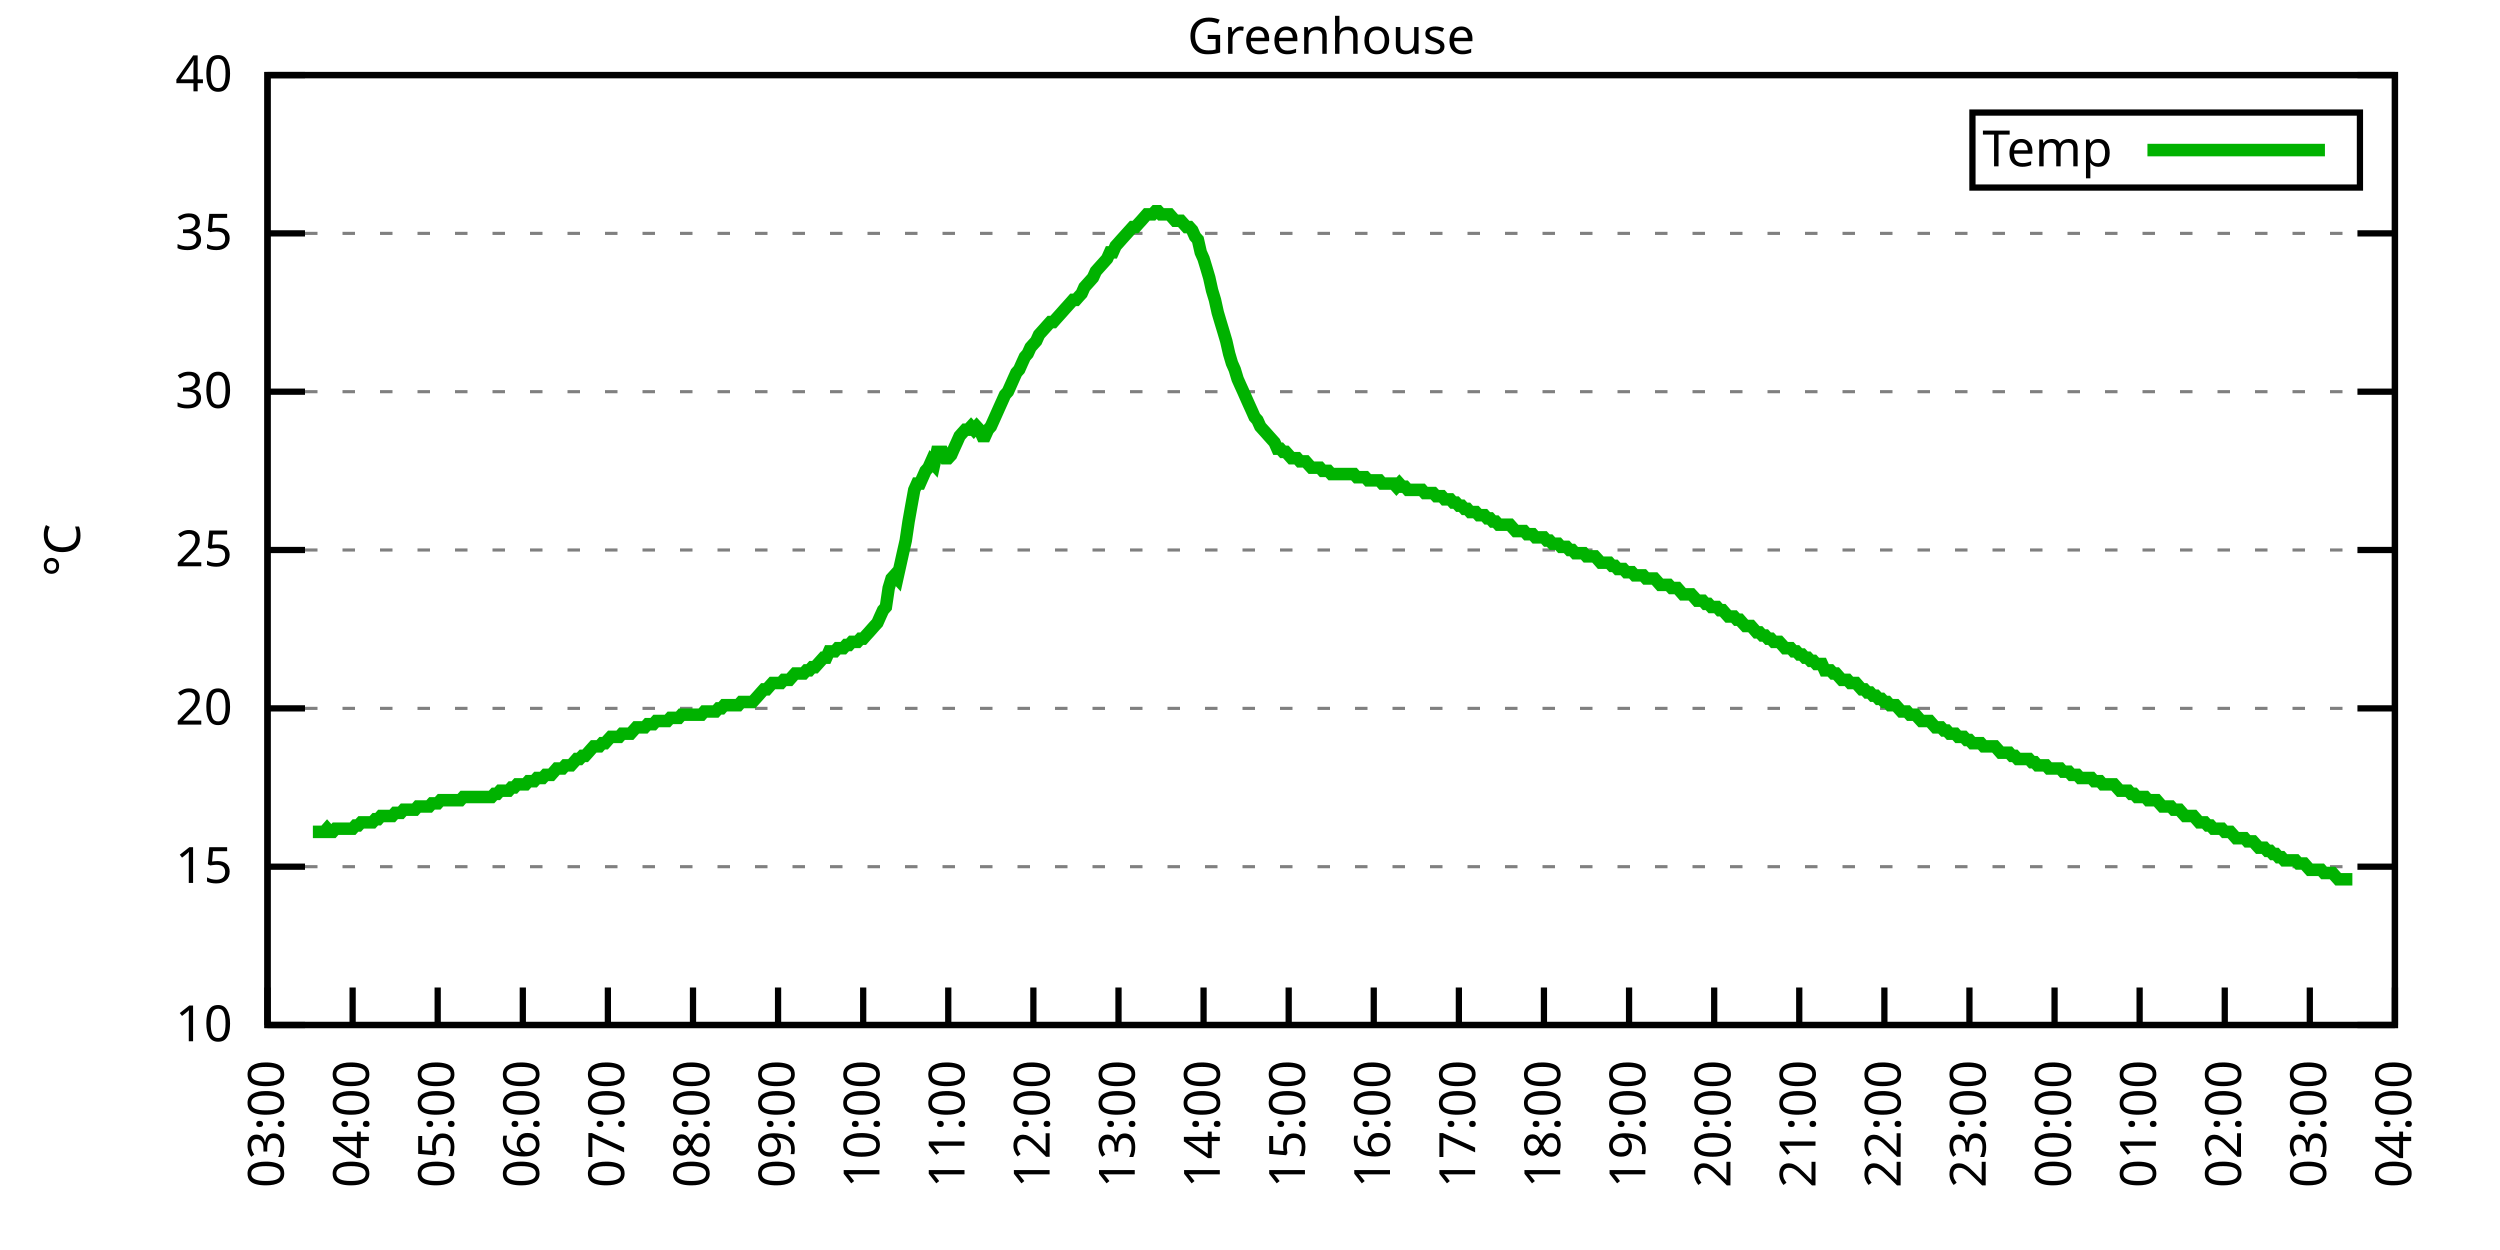
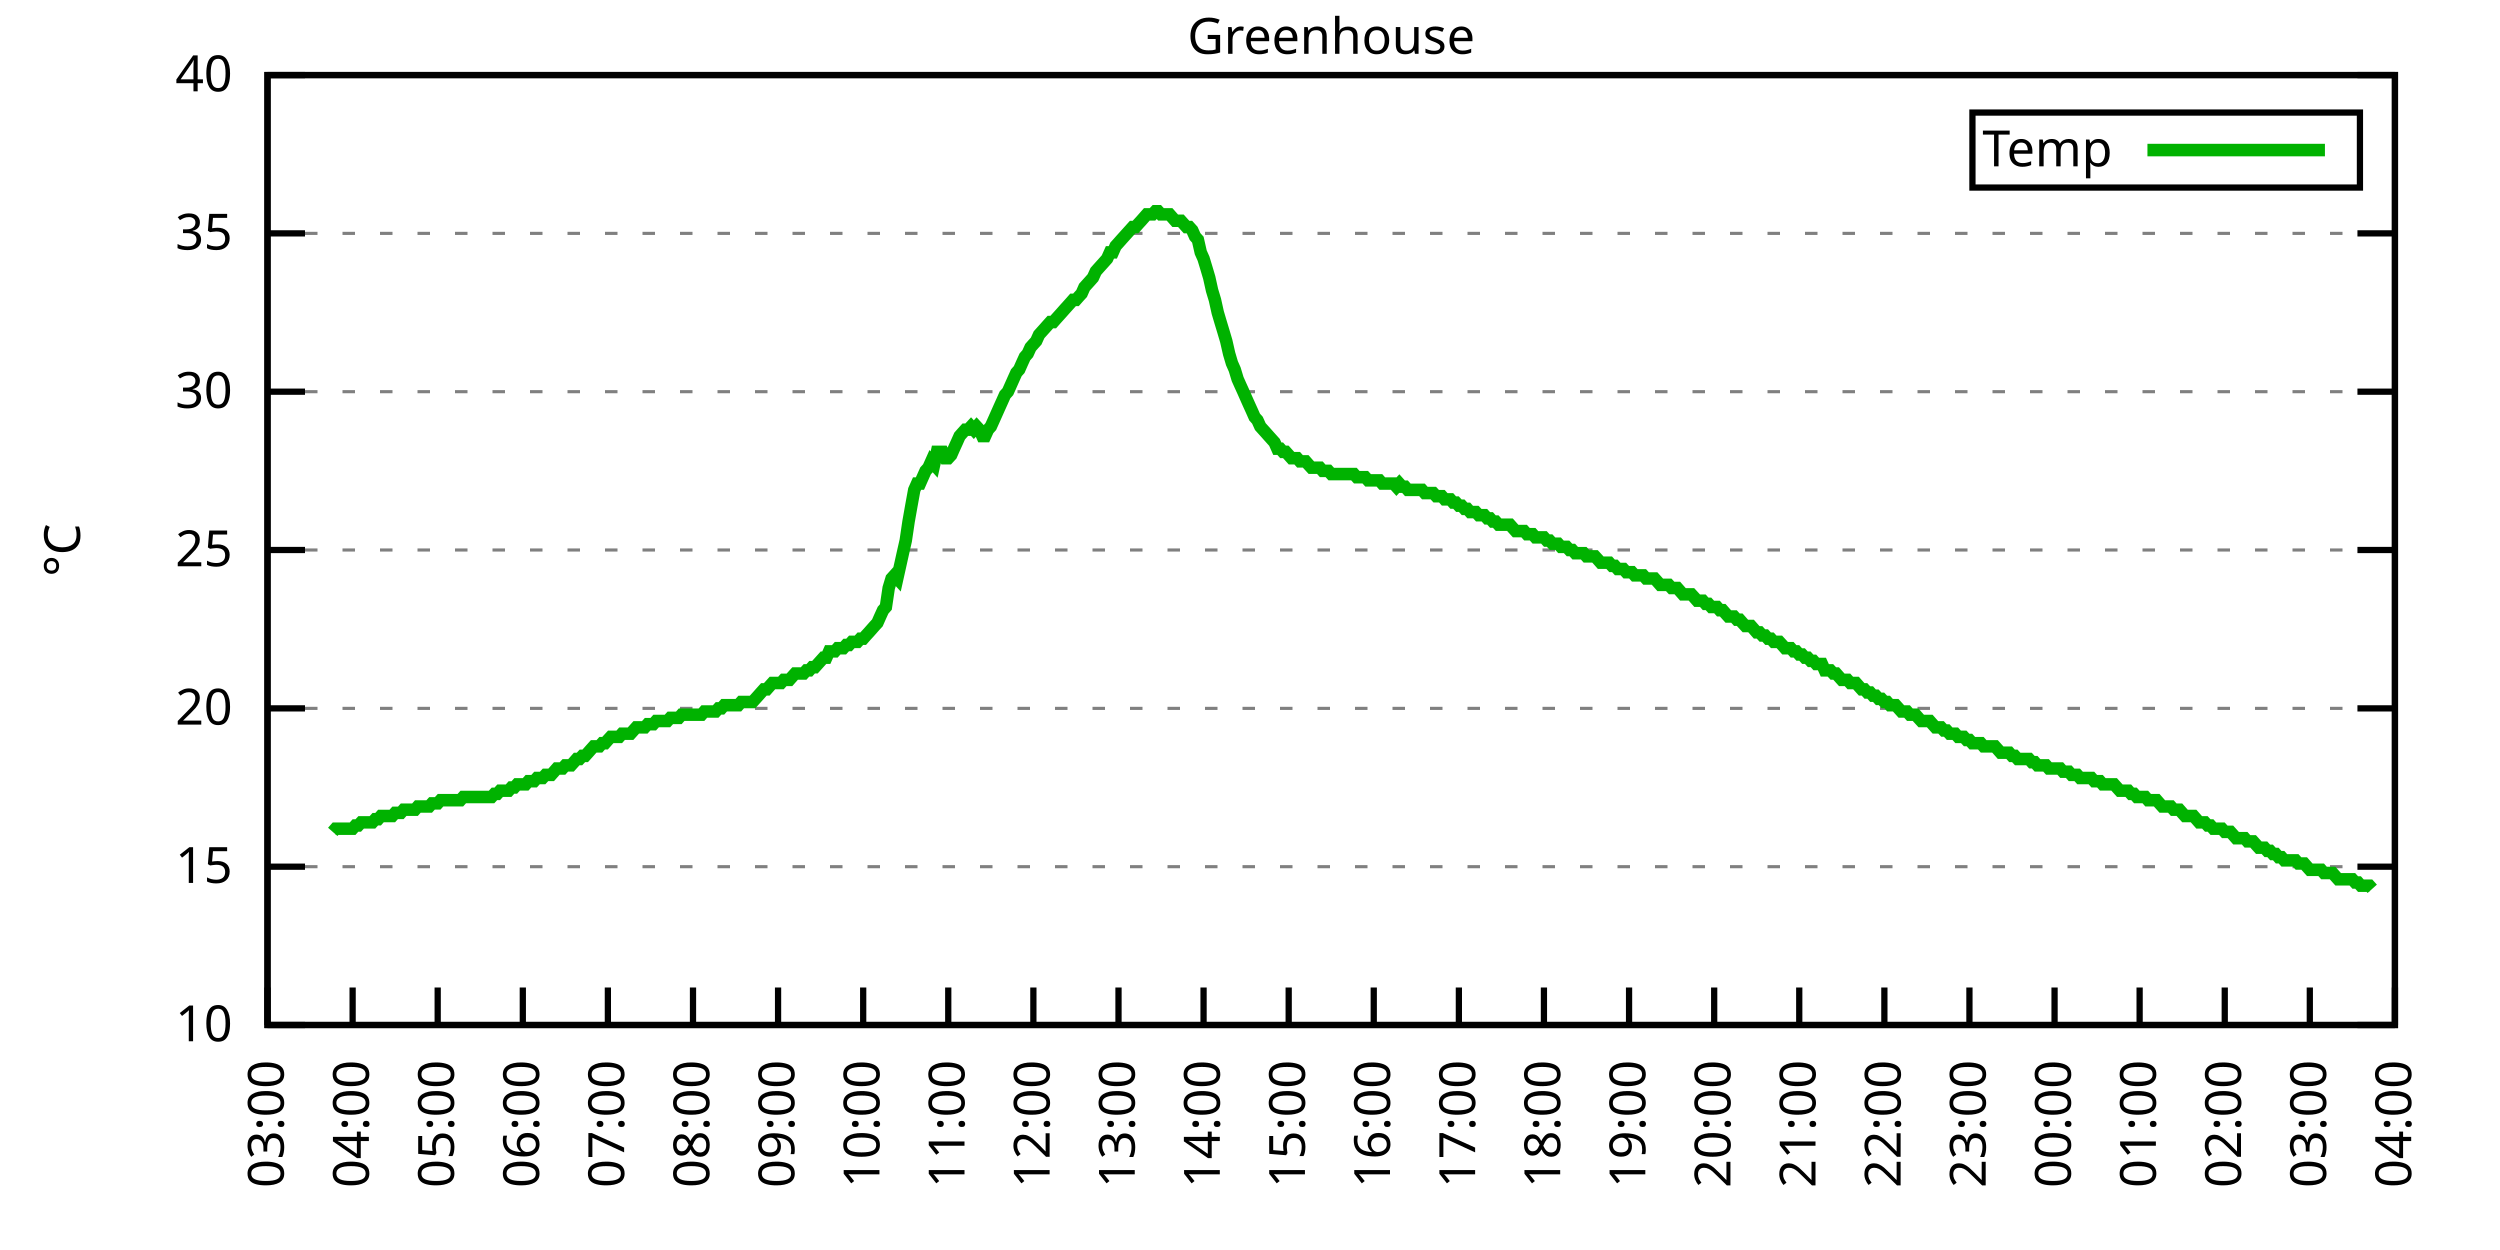
<svg xmlns="http://www.w3.org/2000/svg" xmlns:xlink="http://www.w3.org/1999/xlink" width="400" height="200" viewBox="0 0 400 200">
  <g id="gnuplot_canvas">
    <rect x="0" y="0" width="400" height="200" fill="none" />
    <defs>
      <circle id="gpDot" r="0.5" stroke-width="0.5" stroke="currentColor" />
      <path id="gpPt0" stroke-width="0.333" stroke="currentColor" d="M-1,0 h2 M0,-1 v2" />
      <path id="gpPt1" stroke-width="0.333" stroke="currentColor" d="M-1,-1 L1,1 M1,-1 L-1,1" />
      <path id="gpPt2" stroke-width="0.333" stroke="currentColor" d="M-1,0 L1,0 M0,-1 L0,1 M-1,-1 L1,1 M-1,1 L1,-1" />
      <rect id="gpPt3" stroke-width="0.333" stroke="currentColor" x="-1" y="-1" width="2" height="2" />
      <rect id="gpPt4" stroke-width="0.333" stroke="currentColor" fill="currentColor" x="-1" y="-1" width="2" height="2" />
      <circle id="gpPt5" stroke-width="0.333" stroke="currentColor" cx="0" cy="0" r="1" />
      <use xlink:href="#gpPt5" id="gpPt6" fill="currentColor" stroke="none" />
      <path id="gpPt7" stroke-width="0.333" stroke="currentColor" d="M0,-1.33 L-1.33,0.67 L1.33,0.67 z" />
      <use xlink:href="#gpPt7" id="gpPt8" fill="currentColor" stroke="none" />
      <use xlink:href="#gpPt7" id="gpPt9" stroke="currentColor" transform="rotate(180)" />
      <use xlink:href="#gpPt9" id="gpPt10" fill="currentColor" stroke="none" />
      <use xlink:href="#gpPt3" id="gpPt11" stroke="currentColor" transform="rotate(45)" />
      <use xlink:href="#gpPt11" id="gpPt12" fill="currentColor" stroke="none" />
      <path id="gpPt13" stroke-width="0.333" stroke="currentColor" d="M0,1.330 L1.265,0.411 L0.782,-1.067 L-0.782,-1.076 L-1.265,0.411 z" />
      <use xlink:href="#gpPt13" id="gpPt14" fill="currentColor" stroke="none" />
      <filter id="textbox" filterUnits="objectBoundingBox" x="0" y="0" height="1" width="1">
        <feFlood flood-color="white" flood-opacity="1" result="bgnd" />
        <feComposite in="SourceGraphic" in2="bgnd" operator="atop" />
      </filter>
      <filter id="greybox" filterUnits="objectBoundingBox" x="0" y="0" height="1" width="1">
        <feFlood flood-color="lightgrey" flood-opacity="1" result="grey" />
        <feComposite in="SourceGraphic" in2="grey" operator="atop" />
      </filter>
    </defs>
    <g fill="none" color="white" stroke="currentColor" stroke-width="1.00" stroke-linecap="butt" stroke-linejoin="miter">
</g>
    <g fill="none" color="black" stroke="currentColor" stroke-width="1.00" stroke-linecap="butt" stroke-linejoin="miter">
      <g stroke="none" shape-rendering="crispEdges">
        <polygon fill="rgb(255, 255, 255)" points="42.80,164.00 383.18,164.00 383.18,12.02 42.80,12.02 " />
      </g>
    </g>
    <g fill="none" color="black" stroke="currentColor" stroke-width="1.00" stroke-linecap="butt" stroke-linejoin="miter">
</g>
    <g fill="none" color="black" stroke="black" stroke-width="0.50" stroke-linecap="butt" stroke-linejoin="miter">
</g>
    <g fill="none" color="gray" stroke="currentColor" stroke-width="0.50" stroke-linecap="butt" stroke-linejoin="miter">
      <path stroke="gray" stroke-dasharray="2,4" class="gridline" d="M42.80,164.00 L383.19,164.00  " />
    </g>
    <g fill="none" color="gray" stroke="gray" stroke-width="1.00" stroke-linecap="butt" stroke-linejoin="miter">
</g>
    <g fill="none" color="black" stroke="currentColor" stroke-width="1.00" stroke-linecap="butt" stroke-linejoin="miter">
      <path stroke="black" d="M42.80,164.00 L48.80,164.00 M383.19,164.00 L377.19,164.00  " />
      <g transform="translate(37.20,166.60)" stroke="none" fill="black" font-family="Sans" font-size="8.00" text-anchor="end">
        <text>
          <tspan font-family="Sans"> 10</tspan>
        </text>
      </g>
    </g>
    <g fill="none" color="black" stroke="currentColor" stroke-width="1.00" stroke-linecap="butt" stroke-linejoin="miter">
</g>
    <g fill="none" color="black" stroke="black" stroke-width="0.50" stroke-linecap="butt" stroke-linejoin="miter">
</g>
    <g fill="none" color="gray" stroke="currentColor" stroke-width="0.50" stroke-linecap="butt" stroke-linejoin="miter">
      <path stroke="gray" stroke-dasharray="2,4" class="gridline" d="M42.80,138.67 L383.19,138.67  " />
    </g>
    <g fill="none" color="gray" stroke="gray" stroke-width="1.00" stroke-linecap="butt" stroke-linejoin="miter">
</g>
    <g fill="none" color="black" stroke="currentColor" stroke-width="1.00" stroke-linecap="butt" stroke-linejoin="miter">
      <path stroke="black" d="M42.80,138.67 L48.80,138.67 M383.19,138.67 L377.19,138.67  " />
      <g transform="translate(37.20,141.27)" stroke="none" fill="black" font-family="Sans" font-size="8.00" text-anchor="end">
        <text>
          <tspan font-family="Sans"> 15</tspan>
        </text>
      </g>
    </g>
    <g fill="none" color="black" stroke="currentColor" stroke-width="1.00" stroke-linecap="butt" stroke-linejoin="miter">
</g>
    <g fill="none" color="black" stroke="black" stroke-width="0.50" stroke-linecap="butt" stroke-linejoin="miter">
</g>
    <g fill="none" color="gray" stroke="currentColor" stroke-width="0.50" stroke-linecap="butt" stroke-linejoin="miter">
      <path stroke="gray" stroke-dasharray="2,4" class="gridline" d="M42.80,113.34 L383.19,113.34  " />
    </g>
    <g fill="none" color="gray" stroke="gray" stroke-width="1.00" stroke-linecap="butt" stroke-linejoin="miter">
</g>
    <g fill="none" color="black" stroke="currentColor" stroke-width="1.00" stroke-linecap="butt" stroke-linejoin="miter">
      <path stroke="black" d="M42.80,113.34 L48.80,113.34 M383.19,113.34 L377.19,113.34  " />
      <g transform="translate(37.20,115.94)" stroke="none" fill="black" font-family="Sans" font-size="8.00" text-anchor="end">
        <text>
          <tspan font-family="Sans"> 20</tspan>
        </text>
      </g>
    </g>
    <g fill="none" color="black" stroke="currentColor" stroke-width="1.00" stroke-linecap="butt" stroke-linejoin="miter">
</g>
    <g fill="none" color="black" stroke="black" stroke-width="0.50" stroke-linecap="butt" stroke-linejoin="miter">
</g>
    <g fill="none" color="gray" stroke="currentColor" stroke-width="0.50" stroke-linecap="butt" stroke-linejoin="miter">
      <path stroke="gray" stroke-dasharray="2,4" class="gridline" d="M42.80,88.00 L383.19,88.00  " />
    </g>
    <g fill="none" color="gray" stroke="gray" stroke-width="1.00" stroke-linecap="butt" stroke-linejoin="miter">
</g>
    <g fill="none" color="black" stroke="currentColor" stroke-width="1.00" stroke-linecap="butt" stroke-linejoin="miter">
      <path stroke="black" d="M42.80,88.00 L48.80,88.00 M383.19,88.00 L377.19,88.00  " />
      <g transform="translate(37.20,90.60)" stroke="none" fill="black" font-family="Sans" font-size="8.00" text-anchor="end">
        <text>
          <tspan font-family="Sans"> 25</tspan>
        </text>
      </g>
    </g>
    <g fill="none" color="black" stroke="currentColor" stroke-width="1.00" stroke-linecap="butt" stroke-linejoin="miter">
</g>
    <g fill="none" color="black" stroke="black" stroke-width="0.50" stroke-linecap="butt" stroke-linejoin="miter">
</g>
    <g fill="none" color="gray" stroke="currentColor" stroke-width="0.50" stroke-linecap="butt" stroke-linejoin="miter">
      <path stroke="gray" stroke-dasharray="2,4" class="gridline" d="M42.80,62.67 L383.19,62.67  " />
    </g>
    <g fill="none" color="gray" stroke="gray" stroke-width="1.00" stroke-linecap="butt" stroke-linejoin="miter">
</g>
    <g fill="none" color="black" stroke="currentColor" stroke-width="1.00" stroke-linecap="butt" stroke-linejoin="miter">
      <path stroke="black" d="M42.80,62.67 L48.80,62.67 M383.19,62.67 L377.19,62.67  " />
      <g transform="translate(37.20,65.27)" stroke="none" fill="black" font-family="Sans" font-size="8.00" text-anchor="end">
        <text>
          <tspan font-family="Sans"> 30</tspan>
        </text>
      </g>
    </g>
    <g fill="none" color="black" stroke="currentColor" stroke-width="1.00" stroke-linecap="butt" stroke-linejoin="miter">
</g>
    <g fill="none" color="black" stroke="black" stroke-width="0.50" stroke-linecap="butt" stroke-linejoin="miter">
</g>
    <g fill="none" color="gray" stroke="currentColor" stroke-width="0.50" stroke-linecap="butt" stroke-linejoin="miter">
      <path stroke="gray" stroke-dasharray="2,4" class="gridline" d="M42.80,37.34 L383.19,37.34  " />
    </g>
    <g fill="none" color="gray" stroke="gray" stroke-width="1.00" stroke-linecap="butt" stroke-linejoin="miter">
</g>
    <g fill="none" color="black" stroke="currentColor" stroke-width="1.00" stroke-linecap="butt" stroke-linejoin="miter">
      <path stroke="black" d="M42.80,37.34 L48.80,37.34 M383.19,37.34 L377.19,37.34  " />
      <g transform="translate(37.20,39.94)" stroke="none" fill="black" font-family="Sans" font-size="8.00" text-anchor="end">
        <text>
          <tspan font-family="Sans"> 35</tspan>
        </text>
      </g>
    </g>
    <g fill="none" color="black" stroke="currentColor" stroke-width="1.00" stroke-linecap="butt" stroke-linejoin="miter">
</g>
    <g fill="none" color="black" stroke="black" stroke-width="0.50" stroke-linecap="butt" stroke-linejoin="miter">
</g>
    <g fill="none" color="gray" stroke="currentColor" stroke-width="0.50" stroke-linecap="butt" stroke-linejoin="miter">
      <path stroke="gray" stroke-dasharray="2,4" class="gridline" d="M42.80,12.01 L383.19,12.01  " />
    </g>
    <g fill="none" color="gray" stroke="gray" stroke-width="1.00" stroke-linecap="butt" stroke-linejoin="miter">
</g>
    <g fill="none" color="black" stroke="currentColor" stroke-width="1.00" stroke-linecap="butt" stroke-linejoin="miter">
      <path stroke="black" d="M42.80,12.01 L48.80,12.01 M383.19,12.01 L377.19,12.01  " />
      <g transform="translate(37.20,14.61)" stroke="none" fill="black" font-family="Sans" font-size="8.00" text-anchor="end">
        <text>
          <tspan font-family="Sans"> 40</tspan>
        </text>
      </g>
    </g>
    <g fill="none" color="black" stroke="currentColor" stroke-width="1.00" stroke-linecap="butt" stroke-linejoin="miter">
      <path stroke="black" d="M42.80,164.00 L42.80,158.00  " />
      <g transform="translate(45.40,169.60) rotate(270.00)" stroke="none" fill="black" font-family="Sans" font-size="8.00" text-anchor="end">
        <text>
          <tspan font-family="Sans">03:00</tspan>
        </text>
      </g>
    </g>
    <g fill="none" color="black" stroke="currentColor" stroke-width="1.00" stroke-linecap="butt" stroke-linejoin="miter">
      <path stroke="black" d="M56.42,164.00 L56.42,158.00  " />
      <g transform="translate(59.02,169.60) rotate(270.00)" stroke="none" fill="black" font-family="Sans" font-size="8.00" text-anchor="end">
        <text>
          <tspan font-family="Sans">04:00</tspan>
        </text>
      </g>
    </g>
    <g fill="none" color="black" stroke="currentColor" stroke-width="1.00" stroke-linecap="butt" stroke-linejoin="miter">
      <path stroke="black" d="M70.03,164.00 L70.03,158.00  " />
      <g transform="translate(72.63,169.60) rotate(270.00)" stroke="none" fill="black" font-family="Sans" font-size="8.00" text-anchor="end">
        <text>
          <tspan font-family="Sans">05:00</tspan>
        </text>
      </g>
    </g>
    <g fill="none" color="black" stroke="currentColor" stroke-width="1.00" stroke-linecap="butt" stroke-linejoin="miter">
      <path stroke="black" d="M83.65,164.00 L83.65,158.00  " />
      <g transform="translate(86.25,169.60) rotate(270.00)" stroke="none" fill="black" font-family="Sans" font-size="8.00" text-anchor="end">
        <text>
          <tspan font-family="Sans">06:00</tspan>
        </text>
      </g>
    </g>
    <g fill="none" color="black" stroke="currentColor" stroke-width="1.00" stroke-linecap="butt" stroke-linejoin="miter">
      <path stroke="black" d="M97.26,164.00 L97.26,158.00  " />
      <g transform="translate(99.86,169.60) rotate(270.00)" stroke="none" fill="black" font-family="Sans" font-size="8.00" text-anchor="end">
        <text>
          <tspan font-family="Sans">07:00</tspan>
        </text>
      </g>
    </g>
    <g fill="none" color="black" stroke="currentColor" stroke-width="1.00" stroke-linecap="butt" stroke-linejoin="miter">
      <path stroke="black" d="M110.88,164.00 L110.88,158.00  " />
      <g transform="translate(113.48,169.60) rotate(270.00)" stroke="none" fill="black" font-family="Sans" font-size="8.00" text-anchor="end">
        <text>
          <tspan font-family="Sans">08:00</tspan>
        </text>
      </g>
    </g>
    <g fill="none" color="black" stroke="currentColor" stroke-width="1.00" stroke-linecap="butt" stroke-linejoin="miter">
      <path stroke="black" d="M124.49,164.00 L124.49,158.00  " />
      <g transform="translate(127.09,169.60) rotate(270.00)" stroke="none" fill="black" font-family="Sans" font-size="8.00" text-anchor="end">
        <text>
          <tspan font-family="Sans">09:00</tspan>
        </text>
      </g>
    </g>
    <g fill="none" color="black" stroke="currentColor" stroke-width="1.00" stroke-linecap="butt" stroke-linejoin="miter">
      <path stroke="black" d="M138.11,164.00 L138.11,158.00  " />
      <g transform="translate(140.71,169.60) rotate(270.00)" stroke="none" fill="black" font-family="Sans" font-size="8.00" text-anchor="end">
        <text>
          <tspan font-family="Sans">10:00</tspan>
        </text>
      </g>
    </g>
    <g fill="none" color="black" stroke="currentColor" stroke-width="1.00" stroke-linecap="butt" stroke-linejoin="miter">
      <path stroke="black" d="M151.72,164.00 L151.72,158.00  " />
      <g transform="translate(154.32,169.60) rotate(270.00)" stroke="none" fill="black" font-family="Sans" font-size="8.00" text-anchor="end">
        <text>
          <tspan font-family="Sans">11:00</tspan>
        </text>
      </g>
    </g>
    <g fill="none" color="black" stroke="currentColor" stroke-width="1.00" stroke-linecap="butt" stroke-linejoin="miter">
      <path stroke="black" d="M165.34,164.00 L165.34,158.00  " />
      <g transform="translate(167.94,169.60) rotate(270.00)" stroke="none" fill="black" font-family="Sans" font-size="8.00" text-anchor="end">
        <text>
          <tspan font-family="Sans">12:00</tspan>
        </text>
      </g>
    </g>
    <g fill="none" color="black" stroke="currentColor" stroke-width="1.00" stroke-linecap="butt" stroke-linejoin="miter">
      <path stroke="black" d="M178.96,164.00 L178.96,158.00  " />
      <g transform="translate(181.56,169.60) rotate(270.00)" stroke="none" fill="black" font-family="Sans" font-size="8.00" text-anchor="end">
        <text>
          <tspan font-family="Sans">13:00</tspan>
        </text>
      </g>
    </g>
    <g fill="none" color="black" stroke="currentColor" stroke-width="1.00" stroke-linecap="butt" stroke-linejoin="miter">
      <path stroke="black" d="M192.57,164.00 L192.57,158.00  " />
      <g transform="translate(195.17,169.60) rotate(270.00)" stroke="none" fill="black" font-family="Sans" font-size="8.00" text-anchor="end">
        <text>
          <tspan font-family="Sans">14:00</tspan>
        </text>
      </g>
    </g>
    <g fill="none" color="black" stroke="currentColor" stroke-width="1.00" stroke-linecap="butt" stroke-linejoin="miter">
      <path stroke="black" d="M206.19,164.00 L206.19,158.00  " />
      <g transform="translate(208.79,169.60) rotate(270.00)" stroke="none" fill="black" font-family="Sans" font-size="8.00" text-anchor="end">
        <text>
          <tspan font-family="Sans">15:00</tspan>
        </text>
      </g>
    </g>
    <g fill="none" color="black" stroke="currentColor" stroke-width="1.00" stroke-linecap="butt" stroke-linejoin="miter">
      <path stroke="black" d="M219.80,164.00 L219.80,158.00  " />
      <g transform="translate(222.40,169.60) rotate(270.00)" stroke="none" fill="black" font-family="Sans" font-size="8.00" text-anchor="end">
        <text>
          <tspan font-family="Sans">16:00</tspan>
        </text>
      </g>
    </g>
    <g fill="none" color="black" stroke="currentColor" stroke-width="1.00" stroke-linecap="butt" stroke-linejoin="miter">
      <path stroke="black" d="M233.42,164.00 L233.42,158.00  " />
      <g transform="translate(236.02,169.60) rotate(270.00)" stroke="none" fill="black" font-family="Sans" font-size="8.00" text-anchor="end">
        <text>
          <tspan font-family="Sans">17:00</tspan>
        </text>
      </g>
    </g>
    <g fill="none" color="black" stroke="currentColor" stroke-width="1.00" stroke-linecap="butt" stroke-linejoin="miter">
      <path stroke="black" d="M247.03,164.00 L247.03,158.00  " />
      <g transform="translate(249.63,169.60) rotate(270.00)" stroke="none" fill="black" font-family="Sans" font-size="8.00" text-anchor="end">
        <text>
          <tspan font-family="Sans">18:00</tspan>
        </text>
      </g>
    </g>
    <g fill="none" color="black" stroke="currentColor" stroke-width="1.00" stroke-linecap="butt" stroke-linejoin="miter">
      <path stroke="black" d="M260.65,164.00 L260.65,158.00  " />
      <g transform="translate(263.25,169.60) rotate(270.00)" stroke="none" fill="black" font-family="Sans" font-size="8.00" text-anchor="end">
        <text>
          <tspan font-family="Sans">19:00</tspan>
        </text>
      </g>
    </g>
    <g fill="none" color="black" stroke="currentColor" stroke-width="1.00" stroke-linecap="butt" stroke-linejoin="miter">
      <path stroke="black" d="M274.27,164.00 L274.27,158.00  " />
      <g transform="translate(276.87,169.60) rotate(270.00)" stroke="none" fill="black" font-family="Sans" font-size="8.00" text-anchor="end">
        <text>
          <tspan font-family="Sans">20:00</tspan>
        </text>
      </g>
    </g>
    <g fill="none" color="black" stroke="currentColor" stroke-width="1.00" stroke-linecap="butt" stroke-linejoin="miter">
      <path stroke="black" d="M287.88,164.00 L287.88,158.00  " />
      <g transform="translate(290.48,169.60) rotate(270.00)" stroke="none" fill="black" font-family="Sans" font-size="8.00" text-anchor="end">
        <text>
          <tspan font-family="Sans">21:00</tspan>
        </text>
      </g>
    </g>
    <g fill="none" color="black" stroke="currentColor" stroke-width="1.00" stroke-linecap="butt" stroke-linejoin="miter">
      <path stroke="black" d="M301.50,164.00 L301.50,158.00  " />
      <g transform="translate(304.10,169.60) rotate(270.00)" stroke="none" fill="black" font-family="Sans" font-size="8.00" text-anchor="end">
        <text>
          <tspan font-family="Sans">22:00</tspan>
        </text>
      </g>
    </g>
    <g fill="none" color="black" stroke="currentColor" stroke-width="1.00" stroke-linecap="butt" stroke-linejoin="miter">
      <path stroke="black" d="M315.11,164.00 L315.11,158.00  " />
      <g transform="translate(317.71,169.60) rotate(270.00)" stroke="none" fill="black" font-family="Sans" font-size="8.00" text-anchor="end">
        <text>
          <tspan font-family="Sans">23:00</tspan>
        </text>
      </g>
    </g>
    <g fill="none" color="black" stroke="currentColor" stroke-width="1.00" stroke-linecap="butt" stroke-linejoin="miter">
      <path stroke="black" d="M328.73,164.00 L328.73,158.00  " />
      <g transform="translate(331.33,169.60) rotate(270.00)" stroke="none" fill="black" font-family="Sans" font-size="8.00" text-anchor="end">
        <text>
          <tspan font-family="Sans">00:00</tspan>
        </text>
      </g>
    </g>
    <g fill="none" color="black" stroke="currentColor" stroke-width="1.00" stroke-linecap="butt" stroke-linejoin="miter">
      <path stroke="black" d="M342.34,164.00 L342.34,158.00  " />
      <g transform="translate(344.94,169.60) rotate(270.00)" stroke="none" fill="black" font-family="Sans" font-size="8.00" text-anchor="end">
        <text>
          <tspan font-family="Sans">01:00</tspan>
        </text>
      </g>
    </g>
    <g fill="none" color="black" stroke="currentColor" stroke-width="1.00" stroke-linecap="butt" stroke-linejoin="miter">
      <path stroke="black" d="M355.96,164.00 L355.96,158.00  " />
      <g transform="translate(358.56,169.60) rotate(270.00)" stroke="none" fill="black" font-family="Sans" font-size="8.00" text-anchor="end">
        <text>
          <tspan font-family="Sans">02:00</tspan>
        </text>
      </g>
    </g>
    <g fill="none" color="black" stroke="currentColor" stroke-width="1.00" stroke-linecap="butt" stroke-linejoin="miter">
      <path stroke="black" d="M369.57,164.00 L369.57,158.00  " />
      <g transform="translate(372.17,169.60) rotate(270.00)" stroke="none" fill="black" font-family="Sans" font-size="8.00" text-anchor="end">
        <text>
          <tspan font-family="Sans">03:00</tspan>
        </text>
      </g>
    </g>
    <g fill="none" color="black" stroke="currentColor" stroke-width="1.00" stroke-linecap="butt" stroke-linejoin="miter">
      <path stroke="black" d="M383.19,164.00 L383.19,158.00  " />
      <g transform="translate(385.79,169.60) rotate(270.00)" stroke="none" fill="black" font-family="Sans" font-size="8.00" text-anchor="end">
        <text>
          <tspan font-family="Sans">04:00</tspan>
        </text>
      </g>
    </g>
    <g fill="none" color="black" stroke="currentColor" stroke-width="1.00" stroke-linecap="butt" stroke-linejoin="miter">
</g>
    <g fill="none" color="black" stroke="currentColor" stroke-width="1.00" stroke-linecap="butt" stroke-linejoin="miter">
      <path stroke="black" d="M42.80,12.01 L42.80,164.00 L383.19,164.00 L383.19,12.01 L42.80,12.01 Z  " />
    </g>
    <g fill="none" color="black" stroke="currentColor" stroke-width="1.00" stroke-linecap="butt" stroke-linejoin="miter">
</g>
    <g fill="none" color="black" stroke="currentColor" stroke-width="1.00" stroke-linecap="butt" stroke-linejoin="miter">
      <path stroke="black" d="M315.59,30.01 L315.59,18.01 L377.59,18.01 L377.59,30.01 L315.59,30.01 Z  " />
    </g>
    <g id="Greenhouse_plot_1">
      <g fill="none" color="white" stroke="black" stroke-width="2.00" stroke-linecap="butt" stroke-linejoin="miter">
</g>
      <g fill="none" color="black" stroke="currentColor" stroke-width="2.00" stroke-linecap="butt" stroke-linejoin="miter">
        <g transform="translate(337.99,26.61)" stroke="none" fill="black" font-family="Sans" font-size="8.00" text-anchor="end">
          <text>
            <tspan font-family="Sans">Temp</tspan>
          </text>
        </g>
      </g>
      <g fill="none" color="black" stroke="currentColor" stroke-width="2.00" stroke-linecap="butt" stroke-linejoin="miter">
-         <path stroke="rgb(  0, 178,   0)" d="M343.59,24.01 L371.99,24.01 M50.06,133.10 L50.52,133.10 L50.97,133.10 L51.42,133.10 L51.88,133.10 L52.33,132.59   L52.78,133.10 L53.24,133.10 L53.69,132.59 L54.15,132.59 L54.60,132.59 L55.05,132.59 L55.51,132.59 L55.96,132.59   L56.42,132.59 L56.87,132.08 L57.32,132.08 L57.78,131.58 L58.23,131.58 L58.68,131.58 L59.14,131.58 L59.59,131.58   L60.05,131.07 L60.50,131.07 L60.95,130.56 L61.41,130.56 L61.86,130.56 L62.32,130.56 L62.77,130.56 L63.22,130.06   L63.68,130.06 L64.13,130.06 L64.58,129.55 L65.04,129.55 L65.49,129.55 L65.95,129.55 L66.40,129.55 L66.85,129.04   L67.31,129.04 L67.76,129.04 L68.22,129.04 L68.67,129.04 L69.12,128.54 L69.58,128.54 L70.03,128.54 L70.49,128.03   L70.94,128.03 L71.39,128.03 L71.85,128.03 L72.30,128.03 L72.75,128.03 L73.21,128.03 L73.66,128.03 L74.12,127.52   L74.57,127.52 L75.02,127.52 L75.48,127.52 L75.93,127.52 L76.39,127.52 L76.84,127.52 L77.29,127.52 L77.75,127.52   L78.20,127.52 L78.65,127.52 L79.11,127.02 L79.56,127.02 L80.02,126.51 L80.47,126.51 L80.92,126.51 L81.38,126.51   L81.83,126.00 L82.29,126.00 L82.74,125.50 L83.19,125.50 L83.65,125.50 L84.10,125.50 L84.55,124.99 L85.01,124.99   L85.46,124.99 L85.92,124.48 L86.37,124.48 L86.82,124.48 L87.28,123.98 L87.73,123.98 L88.19,123.98 L88.64,123.47   L89.09,122.96 L89.55,122.96 L90.00,122.96 L90.45,122.46 L90.91,122.46 L91.36,122.46 L91.82,121.95 L92.27,121.44   L92.72,121.44 L93.18,120.94 L93.63,120.94 L94.09,120.43 L94.54,119.92 L94.99,119.42 L95.45,119.42 L95.90,119.42   L96.35,118.91 L96.81,118.91 L97.26,118.40 L97.72,117.90 L98.17,117.90 L98.62,117.90 L99.08,117.90 L99.53,117.39   L99.99,117.39 L100.44,117.39 L100.89,117.39 L101.35,116.88 L101.80,116.38 L102.25,116.38 L102.71,116.38 L103.16,116.38   L103.62,115.87 L104.07,115.87 L104.52,115.87 L104.98,115.36 L105.43,115.36 L105.89,115.36 L106.34,115.36 L106.79,115.36   L107.25,114.86 L107.70,114.86 L108.15,114.86 L108.61,114.86 L109.06,114.35 L109.52,114.35 L109.97,114.35 L110.42,114.35   L110.88,114.35 L111.33,114.35 L111.79,114.35 L112.24,114.35 L112.69,113.84 L113.15,113.84 L113.60,113.84 L114.05,113.84   L114.51,113.84 L114.96,113.34 L115.42,113.34 L115.87,112.83 L116.32,112.83 L116.78,112.83 L117.23,112.83 L117.69,112.83   L118.14,112.83 L118.59,112.32 L119.05,112.32 L119.50,112.32 L119.96,112.32 L120.41,112.32 L120.86,111.82 L121.32,111.31   L121.77,110.80 L122.22,110.30 L122.68,110.30 L123.13,109.79 L123.59,109.28 L124.04,109.28 L124.49,109.28 L124.95,109.28   L125.40,108.78 L125.86,108.78 L126.31,108.78 L126.76,108.27 L127.22,107.76 L127.67,107.76 L128.12,107.76 L128.58,107.76   L129.03,107.26 L129.49,107.26 L129.94,106.75 L130.39,106.75 L130.85,106.24 L131.30,105.74 L131.76,105.23 L132.21,105.23   L132.66,104.22 L133.12,104.22 L133.57,104.22 L134.02,103.71 L134.48,103.71 L134.93,103.71 L135.39,103.20 L135.84,103.20   L136.29,102.70 L136.75,102.70 L137.20,102.70 L137.66,102.19 L138.11,102.19 L138.56,101.68 L139.02,101.18 L139.47,100.67   L139.92,100.16 L140.38,99.66 L140.83,98.64 L141.29,97.63 L141.74,97.12 L142.19,94.08 L142.65,92.56 L143.10,92.06   L143.56,92.56 L144.01,90.54 L144.46,88.51 L144.92,86.49 L145.37,83.45 L145.82,80.91 L146.28,78.38 L146.73,77.37   L147.19,77.37 L147.64,76.35 L148.09,75.34 L148.55,74.83 L149.00,73.82 L149.46,74.33 L149.91,72.30 L150.36,72.30   L150.82,72.30 L151.27,73.31 L151.72,73.31 L152.18,72.81 L152.63,71.79 L153.09,70.78 L153.54,69.77 L153.99,69.26   L154.45,68.75 L154.90,68.75 L155.36,68.25 L155.81,68.75 L156.26,68.25 L156.72,68.75 L157.17,69.77 L157.62,69.77   L158.08,68.75 L158.53,68.25 L158.99,67.23 L159.44,66.22 L159.89,65.21 L160.35,64.19 L160.80,63.18 L161.26,62.67   L161.71,61.66 L162.16,60.65 L162.62,59.63 L163.07,59.13 L163.52,58.11 L163.98,57.10 L164.43,56.59 L164.89,55.58   L165.34,55.07 L165.79,54.57 L166.25,53.55 L166.70,53.05 L167.16,52.54 L167.61,52.03 L168.06,51.53 L168.52,51.53   L168.97,51.02 L169.43,50.51 L169.88,50.01 L170.33,49.50 L170.79,48.99 L171.24,48.49 L171.69,47.98 L172.15,47.98   L172.60,47.47 L173.06,46.97 L173.51,45.95 L173.96,45.45 L174.42,44.94 L174.87,44.43 L175.33,43.42 L175.78,42.91   L176.23,42.41 L176.69,41.90 L177.14,41.39 L177.59,40.38 L178.05,40.38 L178.50,39.37 L178.96,38.86 L179.41,38.35   L179.86,37.85 L180.32,37.34 L180.77,36.84 L181.23,36.33 L181.68,36.33 L182.13,35.82 L182.59,35.32 L183.04,34.81   L183.49,34.30 L183.95,34.30 L184.40,34.30 L184.86,33.80 L185.31,33.80 L185.76,34.30 L186.22,34.30 L186.67,34.30   L187.13,34.30 L187.58,34.81 L188.03,35.32 L188.49,35.32 L188.94,35.32 L189.39,35.82 L189.85,36.33 L190.30,36.33   L190.76,36.84 L191.21,37.85 L191.66,38.35 L192.12,40.38 L192.57,41.39 L193.03,42.91 L193.48,44.43 L193.93,46.46   L194.39,47.98 L194.84,50.01 L195.29,51.53 L195.75,53.05 L196.20,54.57 L196.66,56.59 L197.11,58.11 L197.56,59.13   L198.02,60.65 L198.47,61.66 L198.93,62.67 L199.38,63.69 L199.83,64.70 L200.29,65.71 L200.74,66.73 L201.19,67.23   L201.65,68.25 L202.10,68.75 L202.56,69.26 L203.01,69.77 L203.46,70.27 L203.92,70.78 L204.37,71.79 L204.83,71.79   L205.28,72.30 L205.73,72.30 L206.19,72.81 L206.64,73.31 L207.09,73.31 L207.55,73.31 L208.00,73.82 L208.46,73.82   L208.91,73.82 L209.36,74.33 L209.82,74.83 L210.27,74.83 L210.73,74.83 L211.18,74.83 L211.63,75.34 L212.09,75.34   L212.54,75.34 L213.00,75.85 L213.45,75.85 L213.90,75.85 L214.36,75.85 L214.81,75.85 L215.26,75.85 L215.72,75.85   L216.17,75.85 L216.63,75.85 L217.08,76.35 L217.53,76.35 L217.99,76.35 L218.44,76.35 L218.90,76.86 L219.35,76.86   L219.80,76.86 L220.26,76.86 L220.71,76.86 L221.16,77.37 L221.62,77.37 L222.07,77.37 L222.53,77.37 L222.98,77.37   L223.43,77.87 L223.89,77.37 L224.34,77.87 L224.80,77.87 L225.25,78.38 L225.70,78.38 L226.16,78.38 L226.61,78.38   L227.06,78.38 L227.52,78.38 L227.97,78.89 L228.43,78.89 L228.88,78.89 L229.33,78.89 L229.79,79.39 L230.24,79.39   L230.70,79.39 L231.15,79.90 L231.60,79.90 L232.06,79.90 L232.51,80.41 L232.96,80.41 L233.42,80.91 L233.87,80.91   L234.33,81.42 L234.78,81.42 L235.23,81.93 L235.69,81.93 L236.14,81.93 L236.60,82.43 L237.05,82.43 L237.50,82.43   L237.96,82.94 L238.41,82.94 L238.86,83.45 L239.32,83.45 L239.77,83.95 L240.23,83.95 L240.68,83.95 L241.13,83.95   L241.59,83.95 L242.04,84.46 L242.50,84.97 L242.95,84.97 L243.40,84.97 L243.86,84.97 L244.31,85.47 L244.76,85.47   L245.22,85.47 L245.67,85.98 L246.13,85.98 L246.58,85.98 L247.03,85.98 L247.49,86.49 L247.94,86.49 L248.40,86.99   L248.85,86.99 L249.30,86.99 L249.76,87.50 L250.21,87.50 L250.66,87.50 L251.12,88.00 L251.57,88.00 L252.03,88.51   L252.48,88.51 L252.93,88.51 L253.39,88.51 L253.84,89.02 L254.30,89.02 L254.75,89.02 L255.20,89.02 L255.66,89.52   L256.11,90.03 L256.56,90.03 L257.02,90.03 L257.47,90.03 L257.93,90.54 L258.38,90.54 L258.83,91.04 L259.29,91.04   L259.74,91.04 L260.20,91.55 L260.65,91.55 L261.10,91.55 L261.56,92.06 L262.01,92.06 L262.47,92.06 L262.92,92.06   L263.37,92.56 L263.83,92.56 L264.28,92.56 L264.73,92.56 L265.19,93.07 L265.64,93.58 L266.10,93.58 L266.55,93.58   L267.00,93.58 L267.46,94.08 L267.91,94.08 L268.37,94.08 L268.82,94.59 L269.27,95.10 L269.73,95.10 L270.18,95.10   L270.63,95.10 L271.09,95.60 L271.54,96.11 L272.00,96.11 L272.45,96.11 L272.90,96.62 L273.36,96.62 L273.81,97.12   L274.27,97.12 L274.72,97.12 L275.17,97.63 L275.63,97.63 L276.08,98.14 L276.53,98.64 L276.99,98.64 L277.44,98.64   L277.90,99.15 L278.35,99.15 L278.80,99.66 L279.26,100.16 L279.71,100.16 L280.17,100.16 L280.62,100.67 L281.07,101.18   L281.53,101.18 L281.98,101.68 L282.43,101.68 L282.89,102.19 L283.34,102.19 L283.80,102.70 L284.25,102.70 L284.70,102.70   L285.16,103.20 L285.61,103.71 L286.07,103.71 L286.52,103.71 L286.97,104.22 L287.43,104.22 L287.88,104.72 L288.33,104.72   L288.79,105.23 L289.24,105.23 L289.70,105.74 L290.15,105.74 L290.60,106.24 L291.06,106.24 L291.51,106.24 L291.97,107.26   L292.42,107.26 L292.87,107.26 L293.33,107.76 L293.78,107.76 L294.23,108.27 L294.69,108.78 L295.14,108.78 L295.60,108.78   L296.05,109.28 L296.50,109.28 L296.96,109.28 L297.41,109.79 L297.87,110.30 L298.32,110.30 L298.77,110.80 L299.23,110.80   L299.68,111.31 L300.13,111.31 L300.59,111.82 L301.04,111.82 L301.50,112.32 L301.95,112.32 L302.40,112.83 L302.86,112.83   L303.31,112.83 L303.77,113.34 L304.22,113.84 L304.67,113.84 L305.13,113.84 L305.58,114.35 L306.03,114.35 L306.49,114.35   L306.94,114.86 L307.40,115.36 L307.85,115.36 L308.30,115.36 L308.76,115.36 L309.21,115.87 L309.67,116.38 L310.12,116.38   L310.57,116.38 L311.03,116.88 L311.48,116.88 L311.94,117.39 L312.39,117.39 L312.84,117.39 L313.30,117.90 L313.75,117.90   L314.20,117.90 L314.66,118.40 L315.11,118.40 L315.57,118.91 L316.02,118.91 L316.47,118.91 L316.93,118.91 L317.38,119.42   L317.84,119.42 L318.29,119.42 L318.74,119.42 L319.20,119.42 L319.65,119.92 L320.10,120.43 L320.56,120.43 L321.01,120.43   L321.47,120.43 L321.92,120.94 L322.37,120.94 L322.83,121.44 L323.28,121.44 L323.74,121.44 L324.19,121.44 L324.64,121.44   L325.10,121.95 L325.55,121.95 L326.00,122.46 L326.46,122.46 L326.91,122.46 L327.37,122.46 L327.82,122.96 L328.27,122.96   L328.73,122.96 L329.18,122.96 L329.64,122.96 L330.09,123.47 L330.54,123.47 L331.00,123.47 L331.45,123.98 L331.90,123.98   L332.36,123.98 L332.81,124.48 L333.27,124.48 L333.72,124.48 L334.17,124.48 L334.63,124.48 L335.08,124.99 L335.54,124.99   L335.99,124.99 L336.44,125.50 L336.90,125.50 L337.35,125.50 L337.80,125.50 L338.26,125.50 L338.71,126.00 L339.17,126.51   L339.62,126.51 L340.07,126.51 L340.53,126.51 L340.98,127.02 L341.44,127.02 L341.89,127.52 L342.34,127.52 L342.80,127.52   L343.25,127.52 L343.70,128.03 L344.16,128.03 L344.61,128.03 L345.07,128.03 L345.52,128.54 L345.97,129.04 L346.43,129.04   L346.88,129.04 L347.34,129.04 L347.79,129.55 L348.24,129.55 L348.70,129.55 L349.15,130.06 L349.60,130.56 L350.06,130.56   L350.51,130.56 L350.97,130.56 L351.42,131.07 L351.87,131.58 L352.33,131.58 L352.78,131.58 L353.24,132.08 L353.69,132.08   L354.14,132.59 L354.60,132.59 L355.05,132.59 L355.50,132.59 L355.96,133.10 L356.41,133.10 L356.87,133.10 L357.32,133.60   L357.77,134.11 L358.23,134.11 L358.68,134.11 L359.14,134.11 L359.59,134.62 L360.04,134.62 L360.50,134.62 L360.95,135.12   L361.41,135.63 L361.86,135.63 L362.31,135.63 L362.77,136.14 L363.22,136.14 L363.67,136.64 L364.13,136.64 L364.58,137.15   L365.04,137.15 L365.49,137.66 L365.94,137.66 L366.40,137.66 L366.85,137.66 L367.31,137.66 L367.76,138.16 L368.21,138.16   L368.67,138.16 L369.12,138.67 L369.57,139.17 L370.03,139.17 L370.48,139.17 L370.94,139.17 L371.39,139.17 L371.84,139.68   L372.30,139.68 L372.75,139.68 L373.21,139.68 L373.66,140.19 L374.11,140.69 L374.57,140.69 L375.02,140.69 L375.47,140.69   L375.93,140.69 L376.38,140.69  " />
+         <path stroke="rgb(  0, 178,   0)" d="M343.59,24.01 L371.99,24.01 M53.24,133.10 L53.69,132.59 L54.15,132.59 L54.60,132.59 L55.05,132.59 L55.51,132.59   L55.96,132.59 L56.42,132.59 L56.87,132.08 L57.32,132.08 L57.78,131.58 L58.23,131.58 L58.68,131.58 L59.14,131.58   L59.59,131.58 L60.05,131.07 L60.50,131.07 L60.95,130.56 L61.41,130.56 L61.86,130.56 L62.32,130.56 L62.77,130.56   L63.22,130.06 L63.68,130.06 L64.13,130.06 L64.58,129.55 L65.04,129.55 L65.49,129.55 L65.95,129.55 L66.40,129.55   L66.85,129.04 L67.31,129.04 L67.76,129.04 L68.22,129.04 L68.67,129.04 L69.12,128.54 L69.58,128.54 L70.03,128.54   L70.49,128.03 L70.94,128.03 L71.39,128.03 L71.85,128.03 L72.30,128.03 L72.75,128.03 L73.21,128.03 L73.66,128.03   L74.12,127.52 L74.57,127.52 L75.02,127.52 L75.48,127.52 L75.93,127.52 L76.39,127.52 L76.84,127.52 L77.29,127.52   L77.75,127.52 L78.20,127.52 L78.65,127.52 L79.11,127.02 L79.56,127.02 L80.02,126.51 L80.47,126.51 L80.92,126.51   L81.38,126.51 L81.83,126.00 L82.29,126.00 L82.74,125.50 L83.19,125.50 L83.65,125.50 L84.10,125.50 L84.55,124.99   L85.01,124.99 L85.46,124.99 L85.92,124.48 L86.37,124.48 L86.82,124.48 L87.28,123.98 L87.73,123.98 L88.19,123.98   L88.64,123.47 L89.09,122.96 L89.55,122.96 L90.00,122.96 L90.45,122.46 L90.91,122.46 L91.36,122.46 L91.82,121.95   L92.27,121.44 L92.72,121.44 L93.18,120.94 L93.63,120.94 L94.09,120.43 L94.54,119.92 L94.99,119.42 L95.45,119.42   L95.90,119.42 L96.35,118.91 L96.81,118.91 L97.26,118.40 L97.72,117.90 L98.17,117.90 L98.62,117.90 L99.08,117.90   L99.53,117.39 L99.99,117.39 L100.44,117.39 L100.89,117.39 L101.35,116.88 L101.80,116.38 L102.25,116.38 L102.71,116.38   L103.16,116.38 L103.62,115.87 L104.07,115.87 L104.52,115.87 L104.98,115.36 L105.43,115.36 L105.89,115.36 L106.34,115.36   L106.79,115.36 L107.25,114.86 L107.70,114.86 L108.15,114.86 L108.61,114.86 L109.06,114.35 L109.52,114.35 L109.97,114.35   L110.42,114.35 L110.88,114.35 L111.33,114.35 L111.79,114.35 L112.24,114.35 L112.69,113.84 L113.15,113.84 L113.60,113.84   L114.05,113.84 L114.51,113.84 L114.96,113.34 L115.42,113.34 L115.87,112.83 L116.32,112.83 L116.78,112.83 L117.23,112.83   L117.69,112.83 L118.14,112.83 L118.59,112.32 L119.05,112.32 L119.50,112.32 L119.96,112.32 L120.41,112.32 L120.86,111.82   L121.32,111.31 L121.77,110.80 L122.22,110.30 L122.68,110.30 L123.13,109.79 L123.59,109.28 L124.04,109.28 L124.49,109.28   L124.95,109.28 L125.40,108.78 L125.86,108.78 L126.31,108.78 L126.76,108.27 L127.22,107.76 L127.67,107.76 L128.12,107.76   L128.58,107.76 L129.03,107.26 L129.49,107.26 L129.94,106.75 L130.39,106.75 L130.85,106.24 L131.30,105.74 L131.76,105.23   L132.21,105.23 L132.66,104.22 L133.12,104.22 L133.57,104.22 L134.02,103.71 L134.48,103.71 L134.93,103.71 L135.39,103.20   L135.84,103.20 L136.29,102.70 L136.75,102.70 L137.20,102.70 L137.66,102.19 L138.11,102.19 L138.56,101.68 L139.02,101.18   L139.47,100.67 L139.92,100.16 L140.38,99.66 L140.83,98.64 L141.29,97.63 L141.74,97.12 L142.19,94.08 L142.65,92.56   L143.10,92.06 L143.56,92.56 L144.01,90.54 L144.46,88.51 L144.92,86.49 L145.37,83.45 L145.82,80.91 L146.28,78.38   L146.73,77.37 L147.19,77.37 L147.64,76.35 L148.09,75.34 L148.55,74.83 L149.00,73.82 L149.46,74.33 L149.91,72.30   L150.36,72.30 L150.82,72.30 L151.27,73.31 L151.72,73.31 L152.18,72.81 L152.63,71.79 L153.09,70.78 L153.54,69.77   L153.99,69.26 L154.45,68.75 L154.90,68.75 L155.36,68.25 L155.81,68.75 L156.26,68.25 L156.72,68.75 L157.17,69.77   L157.62,69.77 L158.08,68.75 L158.53,68.25 L158.99,67.23 L159.44,66.22 L159.89,65.21 L160.35,64.19 L160.80,63.18   L161.26,62.67 L161.71,61.66 L162.16,60.65 L162.62,59.63 L163.07,59.13 L163.52,58.11 L163.98,57.10 L164.43,56.59   L164.89,55.58 L165.34,55.07 L165.79,54.57 L166.25,53.55 L166.70,53.05 L167.16,52.54 L167.61,52.03 L168.06,51.53   L168.52,51.53 L168.97,51.02 L169.43,50.51 L169.88,50.01 L170.33,49.50 L170.79,48.99 L171.24,48.49 L171.69,47.98   L172.15,47.98 L172.60,47.47 L173.06,46.97 L173.51,45.95 L173.96,45.45 L174.42,44.94 L174.87,44.43 L175.33,43.42   L175.78,42.91 L176.23,42.41 L176.69,41.90 L177.14,41.39 L177.59,40.38 L178.05,40.38 L178.50,39.37 L178.96,38.86   L179.41,38.35 L179.86,37.85 L180.32,37.34 L180.77,36.84 L181.23,36.33 L181.68,36.33 L182.13,35.82 L182.59,35.32   L183.04,34.81 L183.49,34.30 L183.95,34.30 L184.40,34.30 L184.86,33.80 L185.31,33.80 L185.76,34.30 L186.22,34.30   L186.67,34.30 L187.13,34.30 L187.58,34.81 L188.03,35.32 L188.49,35.32 L188.94,35.32 L189.39,35.82 L189.85,36.33   L190.30,36.33 L190.76,36.84 L191.21,37.85 L191.66,38.35 L192.12,40.38 L192.57,41.39 L193.03,42.91 L193.48,44.43   L193.93,46.46 L194.39,47.98 L194.84,50.01 L195.29,51.53 L195.75,53.05 L196.20,54.57 L196.66,56.59 L197.11,58.11   L197.56,59.13 L198.02,60.65 L198.47,61.66 L198.93,62.67 L199.38,63.69 L199.83,64.70 L200.29,65.71 L200.74,66.73   L201.19,67.23 L201.65,68.25 L202.10,68.75 L202.56,69.26 L203.01,69.77 L203.46,70.27 L203.92,70.78 L204.37,71.79   L204.83,71.79 L205.28,72.30 L205.73,72.30 L206.19,72.81 L206.64,73.31 L207.09,73.31 L207.55,73.31 L208.00,73.82   L208.46,73.82 L208.91,73.82 L209.36,74.33 L209.82,74.83 L210.27,74.83 L210.73,74.83 L211.18,74.83 L211.63,75.34   L212.09,75.34 L212.54,75.34 L213.00,75.85 L213.45,75.85 L213.90,75.85 L214.36,75.85 L214.81,75.85 L215.26,75.85   L215.72,75.85 L216.17,75.85 L216.63,75.85 L217.08,76.35 L217.53,76.35 L217.99,76.35 L218.44,76.35 L218.90,76.86   L219.35,76.86 L219.80,76.86 L220.26,76.86 L220.71,76.86 L221.16,77.37 L221.62,77.37 L222.07,77.37 L222.53,77.37   L222.98,77.37 L223.43,77.87 L223.89,77.37 L224.34,77.87 L224.80,77.87 L225.25,78.38 L225.70,78.38 L226.16,78.38   L226.61,78.38 L227.06,78.38 L227.52,78.38 L227.97,78.89 L228.43,78.89 L228.88,78.89 L229.33,78.89 L229.79,79.39   L230.24,79.39 L230.70,79.39 L231.15,79.90 L231.60,79.90 L232.06,79.90 L232.51,80.41 L232.96,80.41 L233.42,80.91   L233.87,80.91 L234.33,81.42 L234.78,81.42 L235.23,81.93 L235.69,81.93 L236.14,81.93 L236.60,82.43 L237.05,82.43   L237.50,82.43 L237.96,82.94 L238.41,82.94 L238.86,83.45 L239.32,83.45 L239.77,83.95 L240.23,83.95 L240.68,83.95   L241.13,83.95 L241.59,83.95 L242.04,84.46 L242.50,84.97 L242.95,84.97 L243.40,84.97 L243.86,84.97 L244.31,85.47   L244.76,85.47 L245.22,85.47 L245.67,85.98 L246.13,85.98 L246.58,85.98 L247.03,85.98 L247.49,86.49 L247.94,86.49   L248.40,86.99 L248.85,86.99 L249.30,86.99 L249.76,87.50 L250.21,87.50 L250.66,87.50 L251.12,88.00 L251.57,88.00   L252.03,88.51 L252.48,88.51 L252.93,88.51 L253.39,88.51 L253.84,89.02 L254.30,89.02 L254.75,89.02 L255.20,89.02   L255.66,89.52 L256.11,90.03 L256.56,90.03 L257.02,90.03 L257.47,90.03 L257.93,90.54 L258.38,90.54 L258.83,91.04   L259.29,91.04 L259.74,91.04 L260.20,91.55 L260.65,91.55 L261.10,91.55 L261.56,92.06 L262.01,92.06 L262.47,92.06   L262.92,92.06 L263.37,92.56 L263.83,92.56 L264.28,92.56 L264.73,92.56 L265.19,93.07 L265.64,93.58 L266.10,93.58   L266.55,93.58 L267.00,93.58 L267.46,94.08 L267.91,94.08 L268.37,94.08 L268.82,94.59 L269.27,95.10 L269.73,95.10   L270.18,95.10 L270.63,95.10 L271.09,95.60 L271.54,96.11 L272.00,96.11 L272.45,96.11 L272.90,96.62 L273.36,96.62   L273.81,97.12 L274.27,97.12 L274.72,97.12 L275.17,97.63 L275.63,97.63 L276.08,98.14 L276.53,98.64 L276.99,98.64   L277.44,98.64 L277.90,99.15 L278.35,99.15 L278.80,99.66 L279.26,100.16 L279.71,100.16 L280.17,100.16 L280.62,100.67   L281.07,101.18 L281.53,101.18 L281.98,101.68 L282.43,101.68 L282.89,102.19 L283.34,102.19 L283.80,102.70 L284.25,102.70   L284.70,102.70 L285.16,103.20 L285.61,103.71 L286.07,103.71 L286.52,103.71 L286.97,104.22 L287.43,104.22 L287.88,104.72   L288.33,104.72 L288.79,105.23 L289.24,105.23 L289.70,105.74 L290.15,105.74 L290.60,106.24 L291.06,106.24 L291.51,106.24   L291.97,107.26 L292.42,107.26 L292.87,107.26 L293.33,107.76 L293.78,107.76 L294.23,108.27 L294.69,108.78 L295.14,108.78   L295.60,108.78 L296.05,109.28 L296.50,109.28 L296.96,109.28 L297.41,109.79 L297.87,110.30 L298.32,110.30 L298.77,110.80   L299.23,110.80 L299.68,111.31 L300.13,111.31 L300.59,111.82 L301.04,111.82 L301.50,112.32 L301.95,112.32 L302.40,112.83   L302.86,112.83 L303.31,112.83 L303.77,113.34 L304.22,113.84 L304.67,113.84 L305.13,113.84 L305.58,114.35 L306.03,114.35   L306.49,114.35 L306.94,114.86 L307.40,115.36 L307.85,115.36 L308.30,115.36 L308.76,115.36 L309.21,115.87 L309.67,116.38   L310.12,116.38 L310.57,116.38 L311.03,116.88 L311.48,116.88 L311.94,117.39 L312.39,117.39 L312.84,117.39 L313.30,117.90   L313.75,117.90 L314.20,117.90 L314.66,118.40 L315.11,118.40 L315.57,118.91 L316.02,118.91 L316.47,118.91 L316.93,118.91   L317.38,119.42 L317.84,119.42 L318.29,119.42 L318.74,119.42 L319.20,119.42 L319.65,119.92 L320.10,120.43 L320.56,120.43   L321.01,120.43 L321.47,120.43 L321.92,120.94 L322.37,120.94 L322.83,121.44 L323.28,121.44 L323.74,121.44 L324.19,121.44   L324.64,121.44 L325.10,121.95 L325.55,121.95 L326.00,122.46 L326.46,122.46 L326.91,122.46 L327.37,122.46 L327.82,122.96   L328.27,122.96 L328.73,122.96 L329.18,122.96 L329.64,122.96 L330.09,123.47 L330.54,123.47 L331.00,123.47 L331.45,123.98   L331.90,123.98 L332.36,123.98 L332.81,124.48 L333.27,124.48 L333.72,124.48 L334.17,124.48 L334.63,124.48 L335.08,124.99   L335.54,124.99 L335.99,124.99 L336.44,125.50 L336.90,125.50 L337.35,125.50 L337.80,125.50 L338.26,125.50 L338.71,126.00   L339.17,126.51 L339.62,126.51 L340.07,126.51 L340.53,126.51 L340.98,127.02 L341.44,127.02 L341.89,127.52 L342.34,127.52   L342.80,127.52 L343.25,127.52 L343.70,128.03 L344.16,128.03 L344.61,128.03 L345.07,128.03 L345.52,128.54 L345.97,129.04   L346.43,129.04 L346.88,129.04 L347.34,129.04 L347.79,129.55 L348.24,129.55 L348.70,129.55 L349.15,130.06 L349.60,130.56   L350.06,130.56 L350.51,130.56 L350.97,130.56 L351.42,131.07 L351.87,131.58 L352.33,131.58 L352.78,131.58 L353.24,132.08   L353.69,132.08 L354.14,132.59 L354.60,132.59 L355.05,132.59 L355.50,132.59 L355.96,133.10 L356.41,133.10 L356.87,133.10   L357.32,133.60 L357.77,134.11 L358.23,134.11 L358.68,134.11 L359.14,134.11 L359.59,134.62 L360.04,134.62 L360.50,134.62   L360.95,135.12 L361.41,135.63 L361.86,135.63 L362.31,135.63 L362.77,136.14 L363.22,136.14 L363.67,136.64 L364.13,136.64   L364.58,137.15 L365.04,137.15 L365.49,137.66 L365.94,137.66 L366.40,137.66 L366.85,137.66 L367.31,137.66 L367.76,138.16   L368.21,138.16 L368.67,138.16 L369.12,138.67 L369.57,139.17 L370.03,139.17 L370.48,139.17 L370.94,139.17 L371.39,139.17   L371.84,139.68 L372.30,139.68 L372.75,139.68 L373.21,139.68 L373.66,140.19 L374.11,140.69 L374.57,140.69 L375.02,140.69   L375.47,140.69 L375.93,140.69 L376.38,140.69 L376.84,141.20 L377.29,141.20 L377.74,141.71 L378.20,141.71 L378.65,141.71   L379.11,141.71 L379.56,142.21  " />
      </g>
    </g>
    <g fill="none" color="black" stroke="currentColor" stroke-width="2.00" stroke-linecap="butt" stroke-linejoin="miter">
</g>
    <g fill="none" color="black" stroke="black" stroke-width="1.00" stroke-linecap="butt" stroke-linejoin="miter">
</g>
    <g fill="none" color="black" stroke="currentColor" stroke-width="1.00" stroke-linecap="butt" stroke-linejoin="miter">
      <path stroke="black" d="M42.80,12.01 L42.80,164.00 L383.19,164.00 L383.19,12.01 L42.80,12.01 Z  " />
      <g transform="translate(12.80,88.01) rotate(270.00)" stroke="none" fill="black" font-family="Sans" font-size="8.00" text-anchor="middle">
        <text>
          <tspan font-family="Sans">°C</tspan>
        </text>
      </g>
    </g>
    <g fill="none" color="black" stroke="currentColor" stroke-width="1.00" stroke-linecap="butt" stroke-linejoin="miter">
</g>
    <g fill="none" color="black" stroke="currentColor" stroke-width="1.00" stroke-linecap="butt" stroke-linejoin="miter">
      <g transform="translate(212.99,8.61)" stroke="none" fill="black" font-family="Sans" font-size="8.00" text-anchor="middle">
        <text>
          <tspan font-family="Sans">Greenhouse</tspan>
        </text>
      </g>
    </g>
    <g fill="none" color="black" stroke="currentColor" stroke-width="1.00" stroke-linecap="butt" stroke-linejoin="miter">
</g>
  </g>
</svg>
